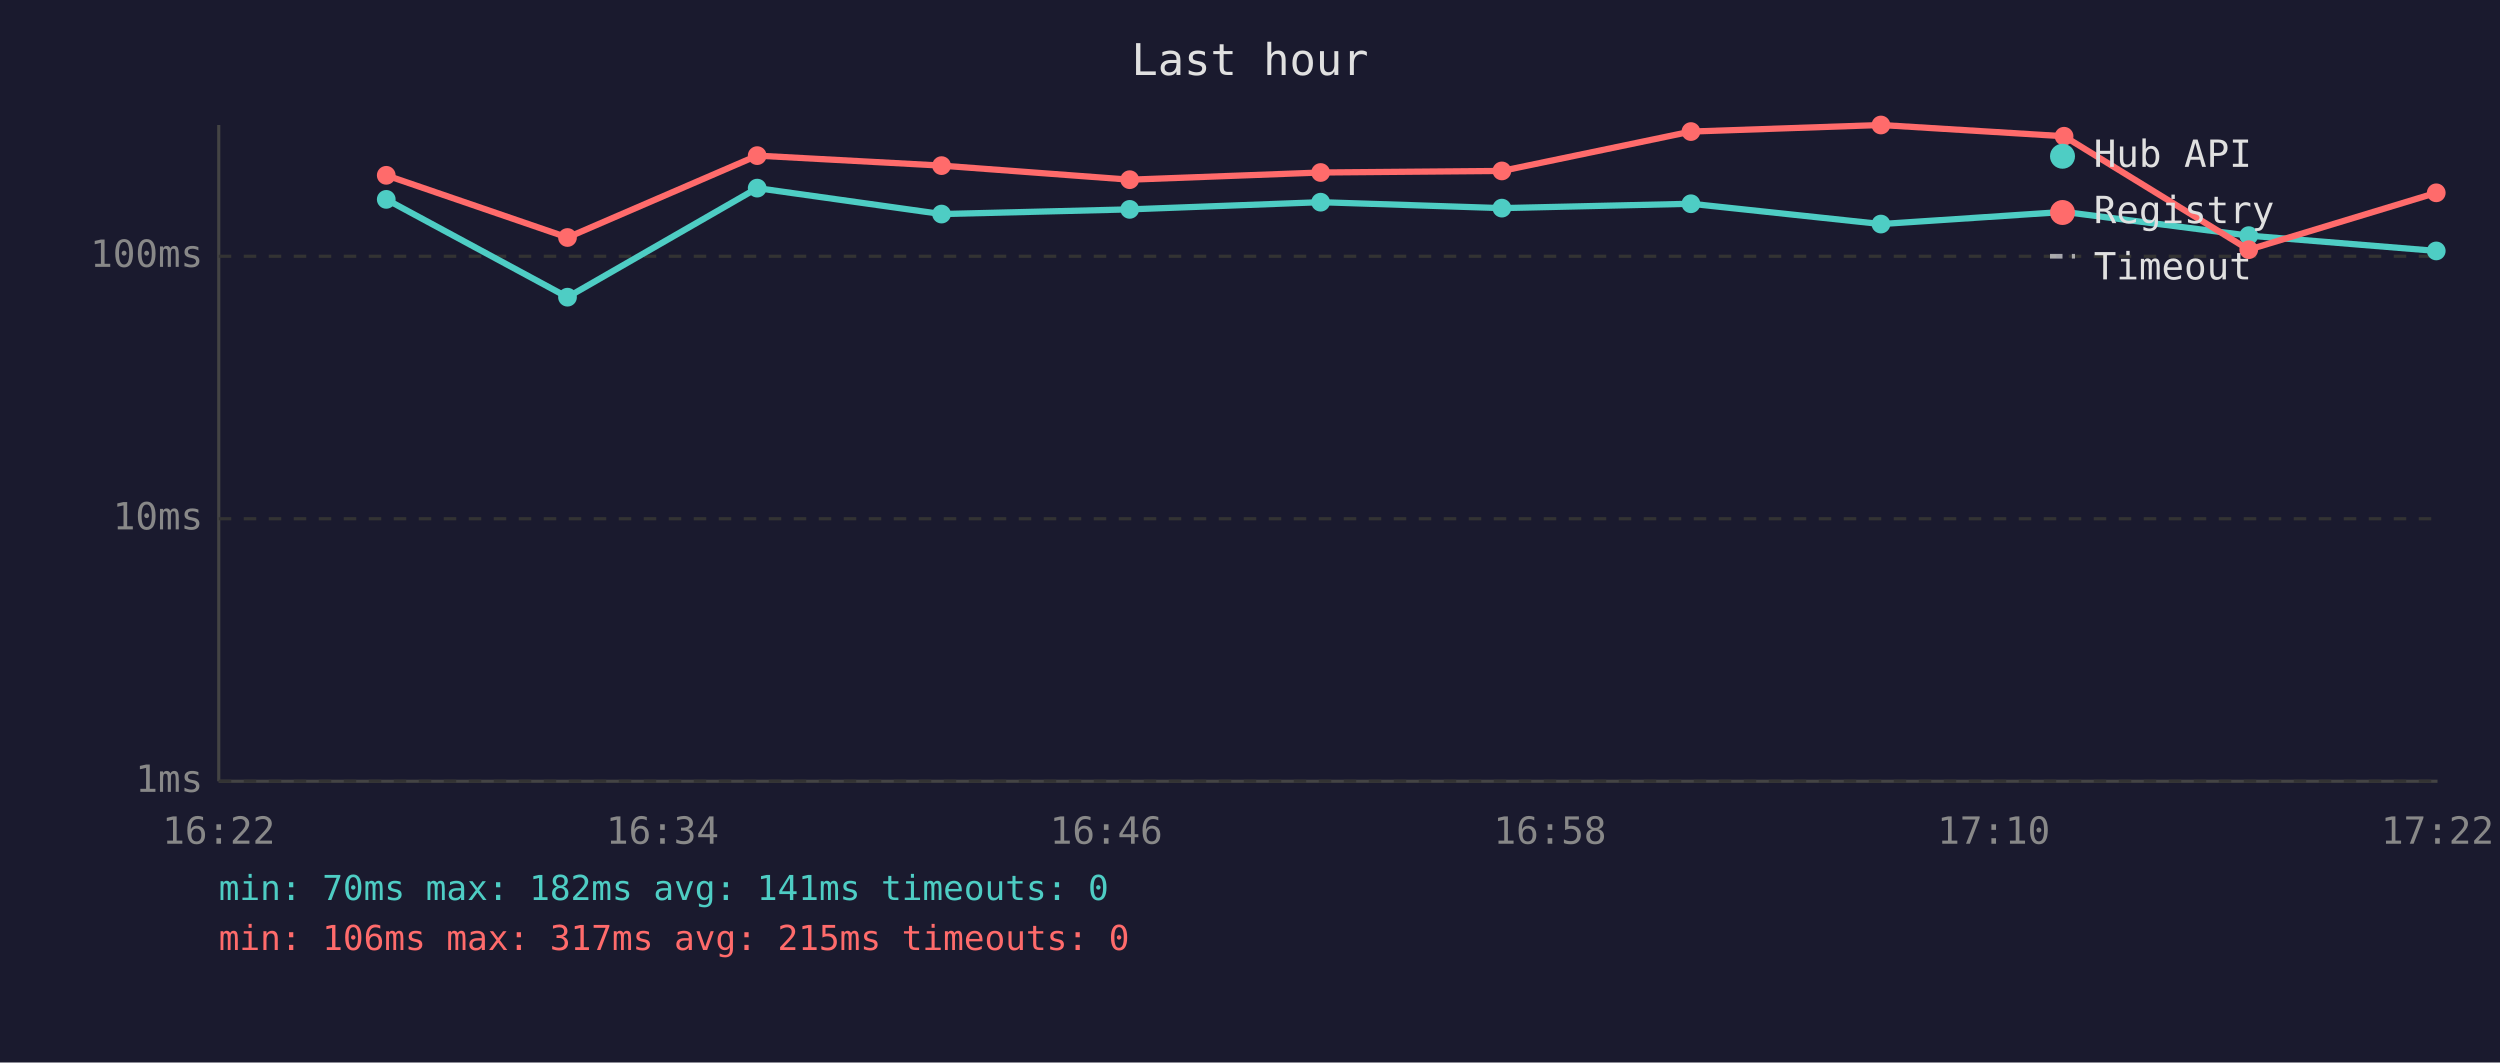
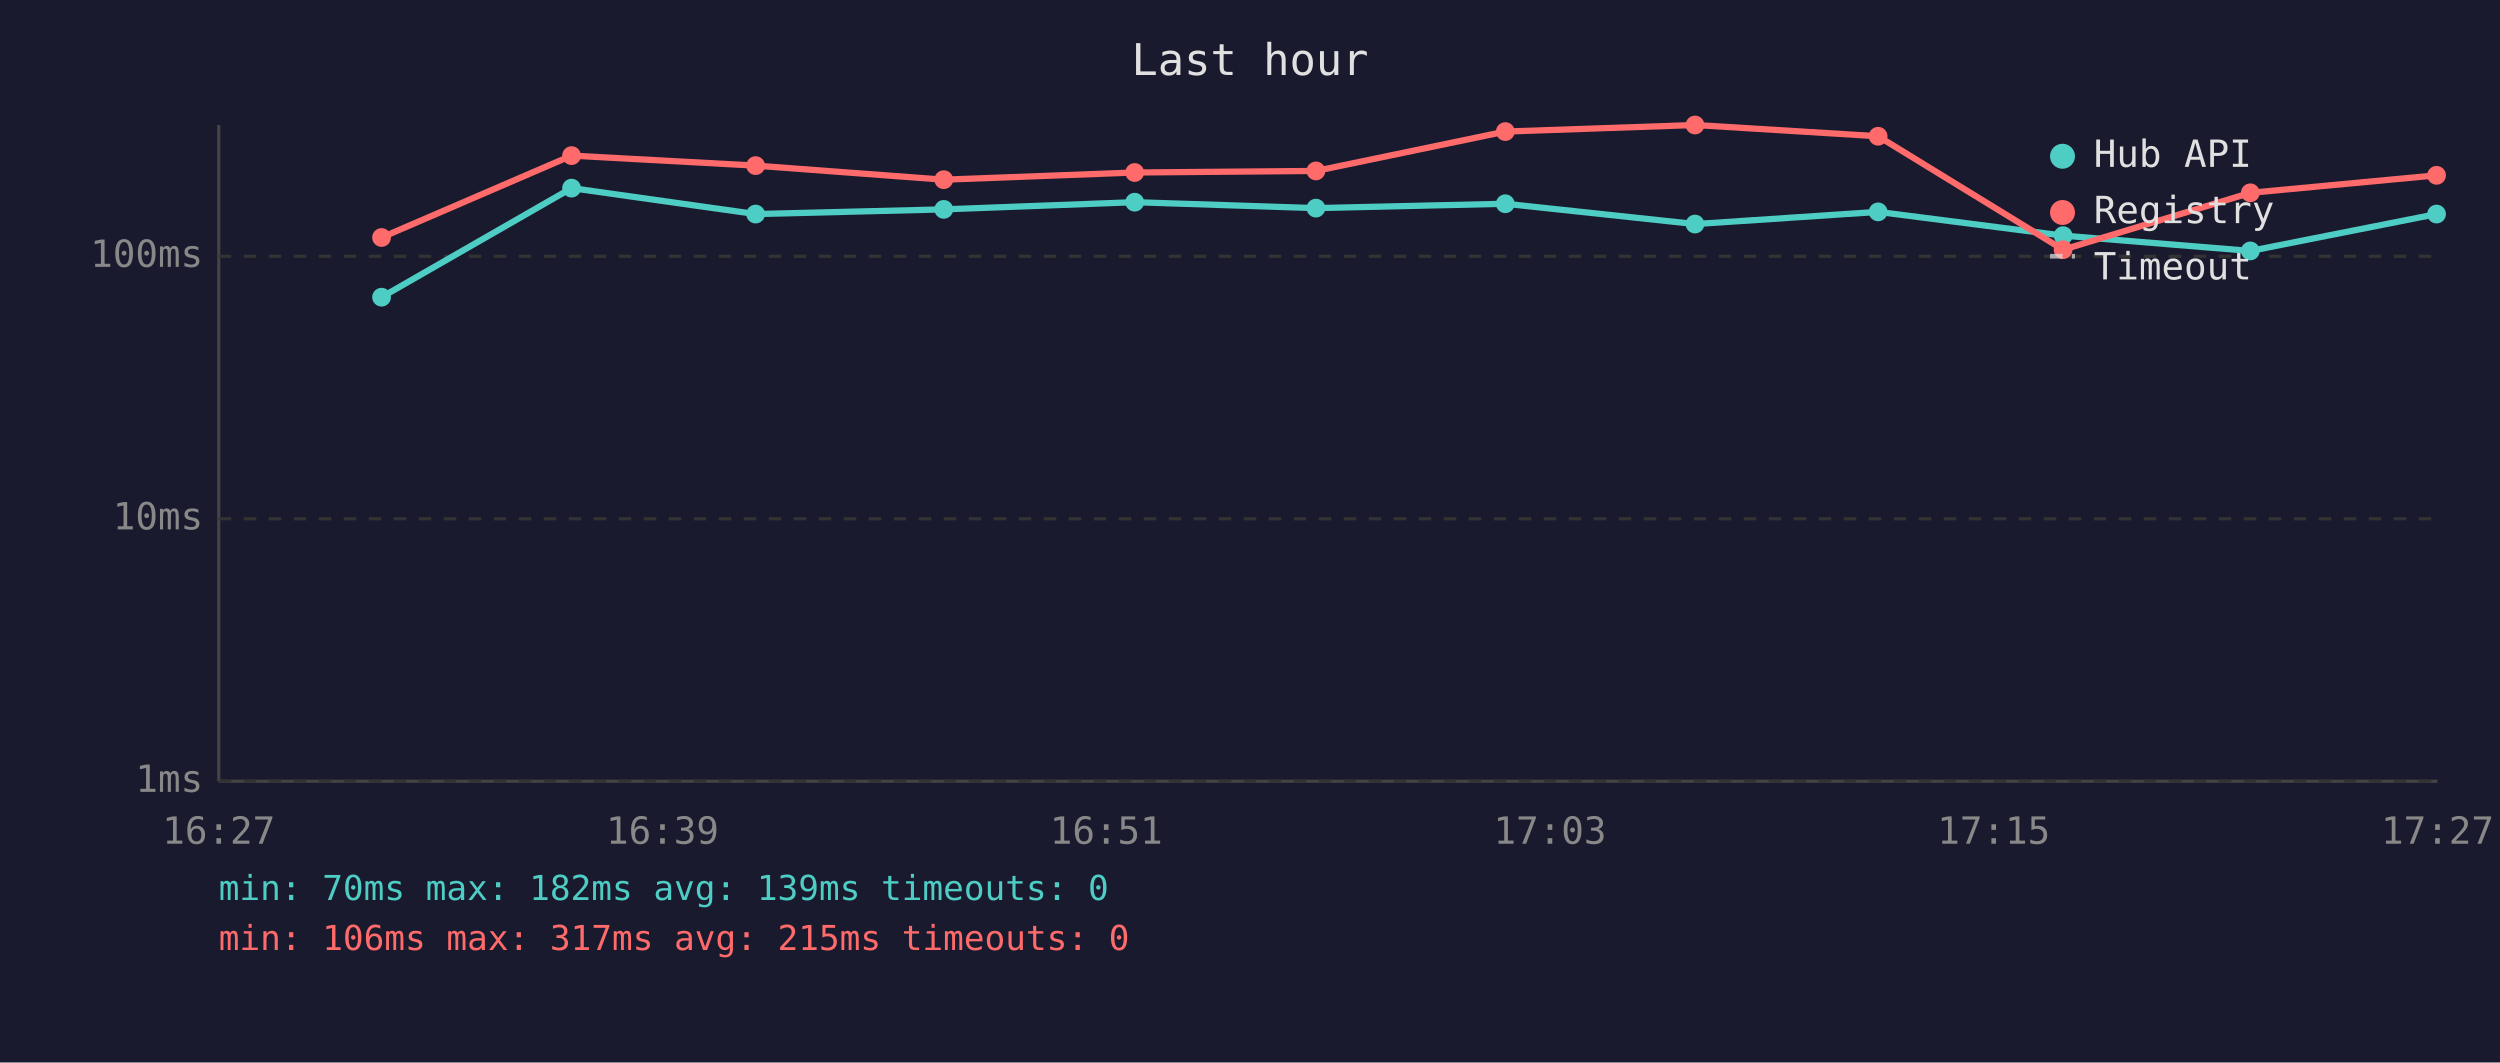
<svg xmlns="http://www.w3.org/2000/svg" viewBox="0 0 800 340" font-family="monospace" font-size="12">
  <rect width="800" height="340" fill="#1a1a2e" />
  <text x="400" y="24" fill="#e0e0e0" font-size="14" text-anchor="middle">Last hour</text>
  <line x1="70" y1="40" x2="70" y2="250" stroke="#444" stroke-width="1" />
  <line x1="70" y1="250" x2="780" y2="250" stroke="#444" stroke-width="1" />
  <line x1="70" y1="250" x2="780" y2="250" stroke="#333" stroke-width="1" stroke-dasharray="4" />
  <text x="65" y="250" fill="#888" text-anchor="end" dominant-baseline="middle">1ms</text>
  <line x1="70" y1="166" x2="780" y2="166" stroke="#333" stroke-width="1" stroke-dasharray="4" />
  <text x="65" y="166" fill="#888" text-anchor="end" dominant-baseline="middle">10ms</text>
  <line x1="70" y1="82" x2="780" y2="82" stroke="#333" stroke-width="1" stroke-dasharray="4" />
  <text x="65" y="82" fill="#888" text-anchor="end" dominant-baseline="middle">100ms</text>
-   <text x="70" y="270" fill="#888" text-anchor="middle">16:22</text>
-   <text x="212" y="270" fill="#888" text-anchor="middle">16:34</text>
-   <text x="354" y="270" fill="#888" text-anchor="middle">16:46</text>
-   <text x="496" y="270" fill="#888" text-anchor="middle">16:58</text>
-   <text x="638" y="270" fill="#888" text-anchor="middle">17:10</text>
-   <text x="780" y="270" fill="#888" text-anchor="middle">17:22</text>
-   <polyline points="123.6,63.8 181.6,95.1 242.3,60.2 301.3,68.5 361.5,67.0 422.6,64.7 480.6,66.6 541.1,65.2 601.9,71.7 660.5,67.8 719.6,75.4 779.6,80.3" fill="none" stroke="#4ecdc4" stroke-width="2" opacity="1" />
-   <circle cx="123.6" cy="63.8" r="3" fill="#4ecdc4" />
-   <circle cx="181.6" cy="95.1" r="3" fill="#4ecdc4" />
-   <circle cx="242.3" cy="60.2" r="3" fill="#4ecdc4" />
-   <circle cx="301.3" cy="68.5" r="3" fill="#4ecdc4" />
-   <circle cx="361.5" cy="67.0" r="3" fill="#4ecdc4" />
-   <circle cx="422.6" cy="64.7" r="3" fill="#4ecdc4" />
-   <circle cx="480.6" cy="66.6" r="3" fill="#4ecdc4" />
-   <circle cx="541.1" cy="65.2" r="3" fill="#4ecdc4" />
-   <circle cx="601.9" cy="71.7" r="3" fill="#4ecdc4" />
-   <circle cx="660.5" cy="67.8" r="3" fill="#4ecdc4" />
-   <circle cx="719.6" cy="75.4" r="3" fill="#4ecdc4" />
-   <circle cx="779.6" cy="80.3" r="3" fill="#4ecdc4" />
-   <polyline points="123.6,56.1 181.6,76.0 242.3,49.8 301.3,53.0 361.5,57.5 422.6,55.2 480.6,54.7 541.1,42.1 601.9,40.0 660.5,43.6 719.6,79.9 779.6,61.7" fill="none" stroke="#ff6b6b" stroke-width="2" opacity="1" />
-   <circle cx="123.6" cy="56.1" r="3" fill="#ff6b6b" />
-   <circle cx="181.6" cy="76.0" r="3" fill="#ff6b6b" />
-   <circle cx="242.3" cy="49.8" r="3" fill="#ff6b6b" />
-   <circle cx="301.3" cy="53.0" r="3" fill="#ff6b6b" />
-   <circle cx="361.5" cy="57.5" r="3" fill="#ff6b6b" />
-   <circle cx="422.6" cy="55.2" r="3" fill="#ff6b6b" />
-   <circle cx="480.6" cy="54.7" r="3" fill="#ff6b6b" />
-   <circle cx="541.1" cy="42.1" r="3" fill="#ff6b6b" />
-   <circle cx="601.9" cy="40.0" r="3" fill="#ff6b6b" />
-   <circle cx="660.5" cy="43.6" r="3" fill="#ff6b6b" />
-   <circle cx="719.6" cy="79.9" r="3" fill="#ff6b6b" />
-   <circle cx="779.6" cy="61.7" r="3" fill="#ff6b6b" />
+   <text x="70" y="270" fill="#888" text-anchor="middle">16:27</text>
+   <text x="212" y="270" fill="#888" text-anchor="middle">16:39</text>
+   <text x="354" y="270" fill="#888" text-anchor="middle">16:51</text>
+   <text x="496" y="270" fill="#888" text-anchor="middle">17:03</text>
+   <text x="638" y="270" fill="#888" text-anchor="middle">17:15</text>
+   <text x="780" y="270" fill="#888" text-anchor="middle">17:27</text>
+   <polyline points="122.1,95.1 182.9,60.2 241.8,68.5 302.0,67.0 363.1,64.7 421.1,66.6 481.7,65.2 542.4,71.7 601.0,67.8 660.2,75.4 720.1,80.3 779.7,68.5" fill="none" stroke="#4ecdc4" stroke-width="2" opacity="1" />
+   <circle cx="122.1" cy="95.1" r="3" fill="#4ecdc4" />
+   <circle cx="182.9" cy="60.2" r="3" fill="#4ecdc4" />
+   <circle cx="241.8" cy="68.5" r="3" fill="#4ecdc4" />
+   <circle cx="302.0" cy="67.0" r="3" fill="#4ecdc4" />
+   <circle cx="363.1" cy="64.7" r="3" fill="#4ecdc4" />
+   <circle cx="421.1" cy="66.6" r="3" fill="#4ecdc4" />
+   <circle cx="481.7" cy="65.2" r="3" fill="#4ecdc4" />
+   <circle cx="542.4" cy="71.7" r="3" fill="#4ecdc4" />
+   <circle cx="601.0" cy="67.8" r="3" fill="#4ecdc4" />
+   <circle cx="660.2" cy="75.4" r="3" fill="#4ecdc4" />
+   <circle cx="720.1" cy="80.3" r="3" fill="#4ecdc4" />
+   <circle cx="779.7" cy="68.5" r="3" fill="#4ecdc4" />
+   <polyline points="122.1,76.0 182.9,49.8 241.8,53.0 302.0,57.5 363.1,55.2 421.1,54.7 481.7,42.1 542.4,40.0 601.0,43.6 660.2,79.9 720.1,61.7 779.7,56.1" fill="none" stroke="#ff6b6b" stroke-width="2" opacity="1" />
+   <circle cx="122.1" cy="76.0" r="3" fill="#ff6b6b" />
+   <circle cx="182.9" cy="49.8" r="3" fill="#ff6b6b" />
+   <circle cx="241.8" cy="53.0" r="3" fill="#ff6b6b" />
+   <circle cx="302.0" cy="57.5" r="3" fill="#ff6b6b" />
+   <circle cx="363.1" cy="55.2" r="3" fill="#ff6b6b" />
+   <circle cx="421.1" cy="54.7" r="3" fill="#ff6b6b" />
+   <circle cx="481.7" cy="42.1" r="3" fill="#ff6b6b" />
+   <circle cx="542.4" cy="40.0" r="3" fill="#ff6b6b" />
+   <circle cx="601.0" cy="43.6" r="3" fill="#ff6b6b" />
+   <circle cx="660.2" cy="79.9" r="3" fill="#ff6b6b" />
+   <circle cx="720.1" cy="61.7" r="3" fill="#ff6b6b" />
+   <circle cx="779.7" cy="56.1" r="3" fill="#ff6b6b" />
  <circle cx="660" cy="50" r="4" fill="#4ecdc4" />
  <text x="670" y="50" fill="#e0e0e0" dominant-baseline="middle">Hub API</text>
  <circle cx="660" cy="68" r="4" fill="#ff6b6b" />
  <text x="670" y="68" fill="#e0e0e0" dominant-baseline="middle">Registry</text>
  <line x1="656" y1="82" x2="664" y2="82" stroke="#e0e0e0" stroke-width="1.5" stroke-dasharray="4,3" opacity="0.7" />
  <text x="670" y="86" fill="#e0e0e0" dominant-baseline="middle">Timeout</text>
-   <text x="70" y="288" fill="#4ecdc4" font-size="11">min: 70ms  max: 182ms  avg: 141ms  timeouts: 0</text>
+   <text x="70" y="288" fill="#4ecdc4" font-size="11">min: 70ms  max: 182ms  avg: 139ms  timeouts: 0</text>
  <text x="70" y="304" fill="#ff6b6b" font-size="11">min: 106ms  max: 317ms  avg: 215ms  timeouts: 0</text>
</svg>
